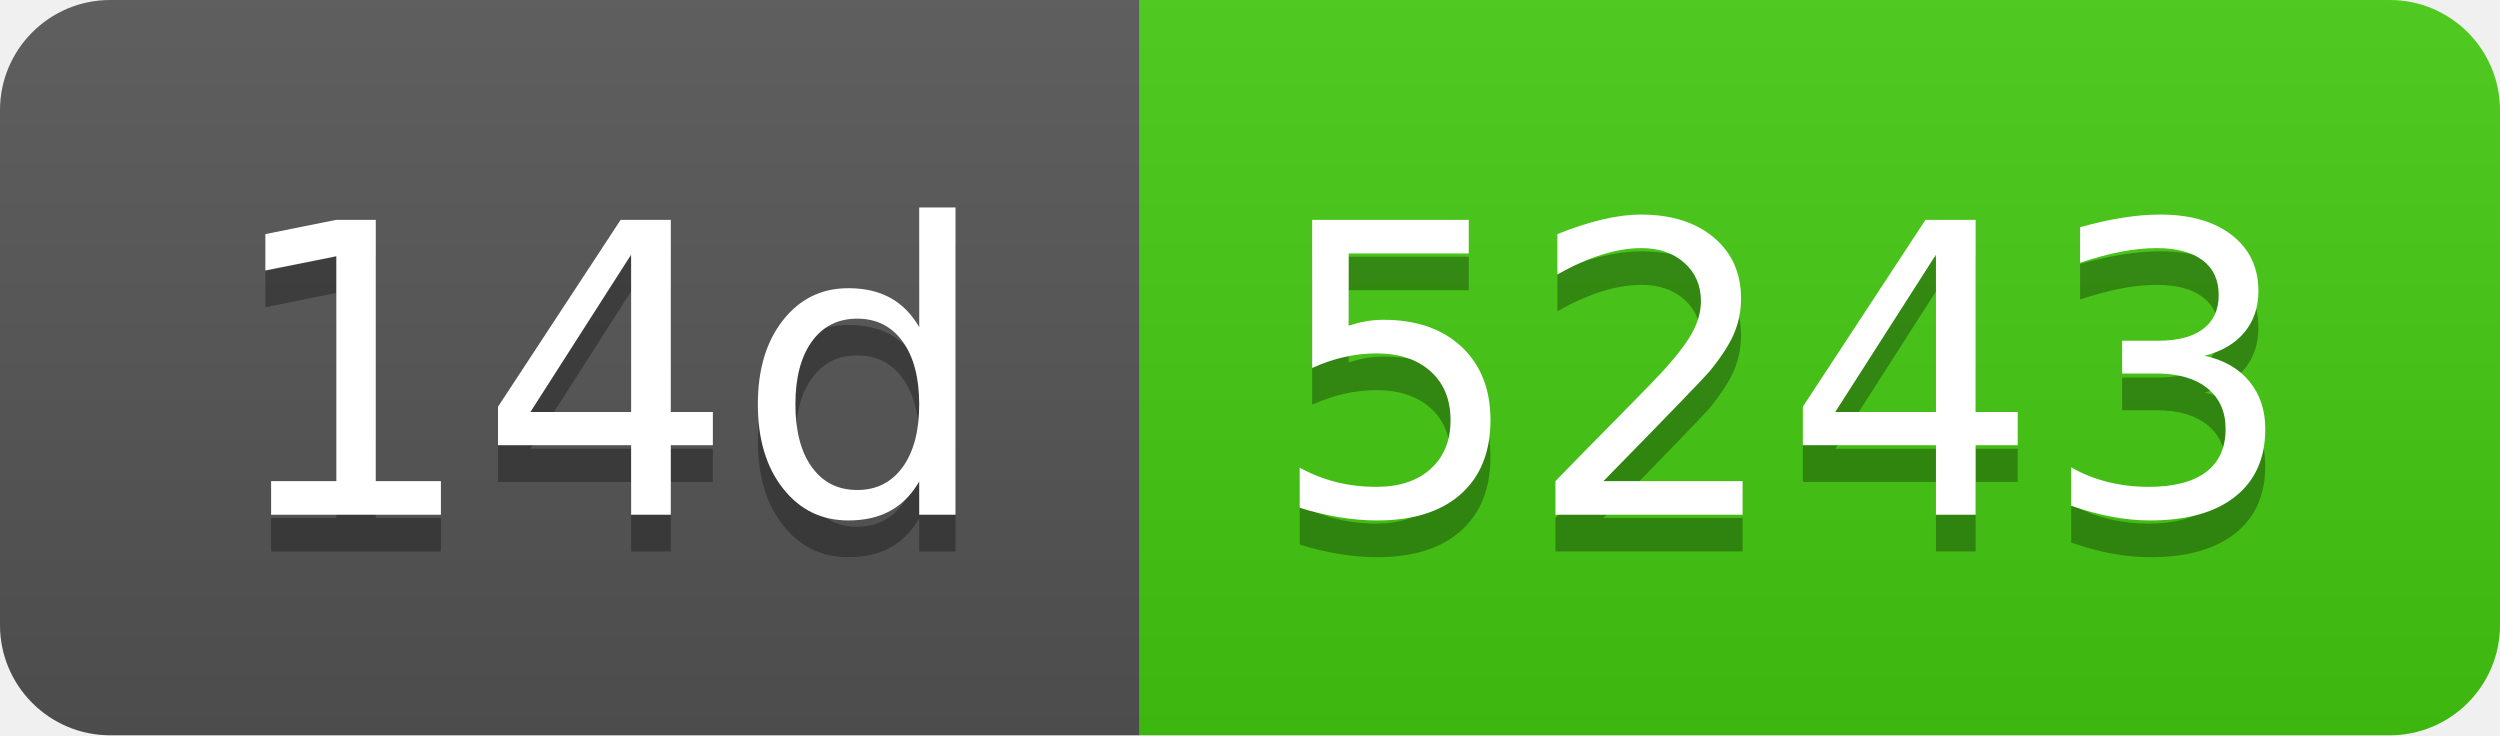
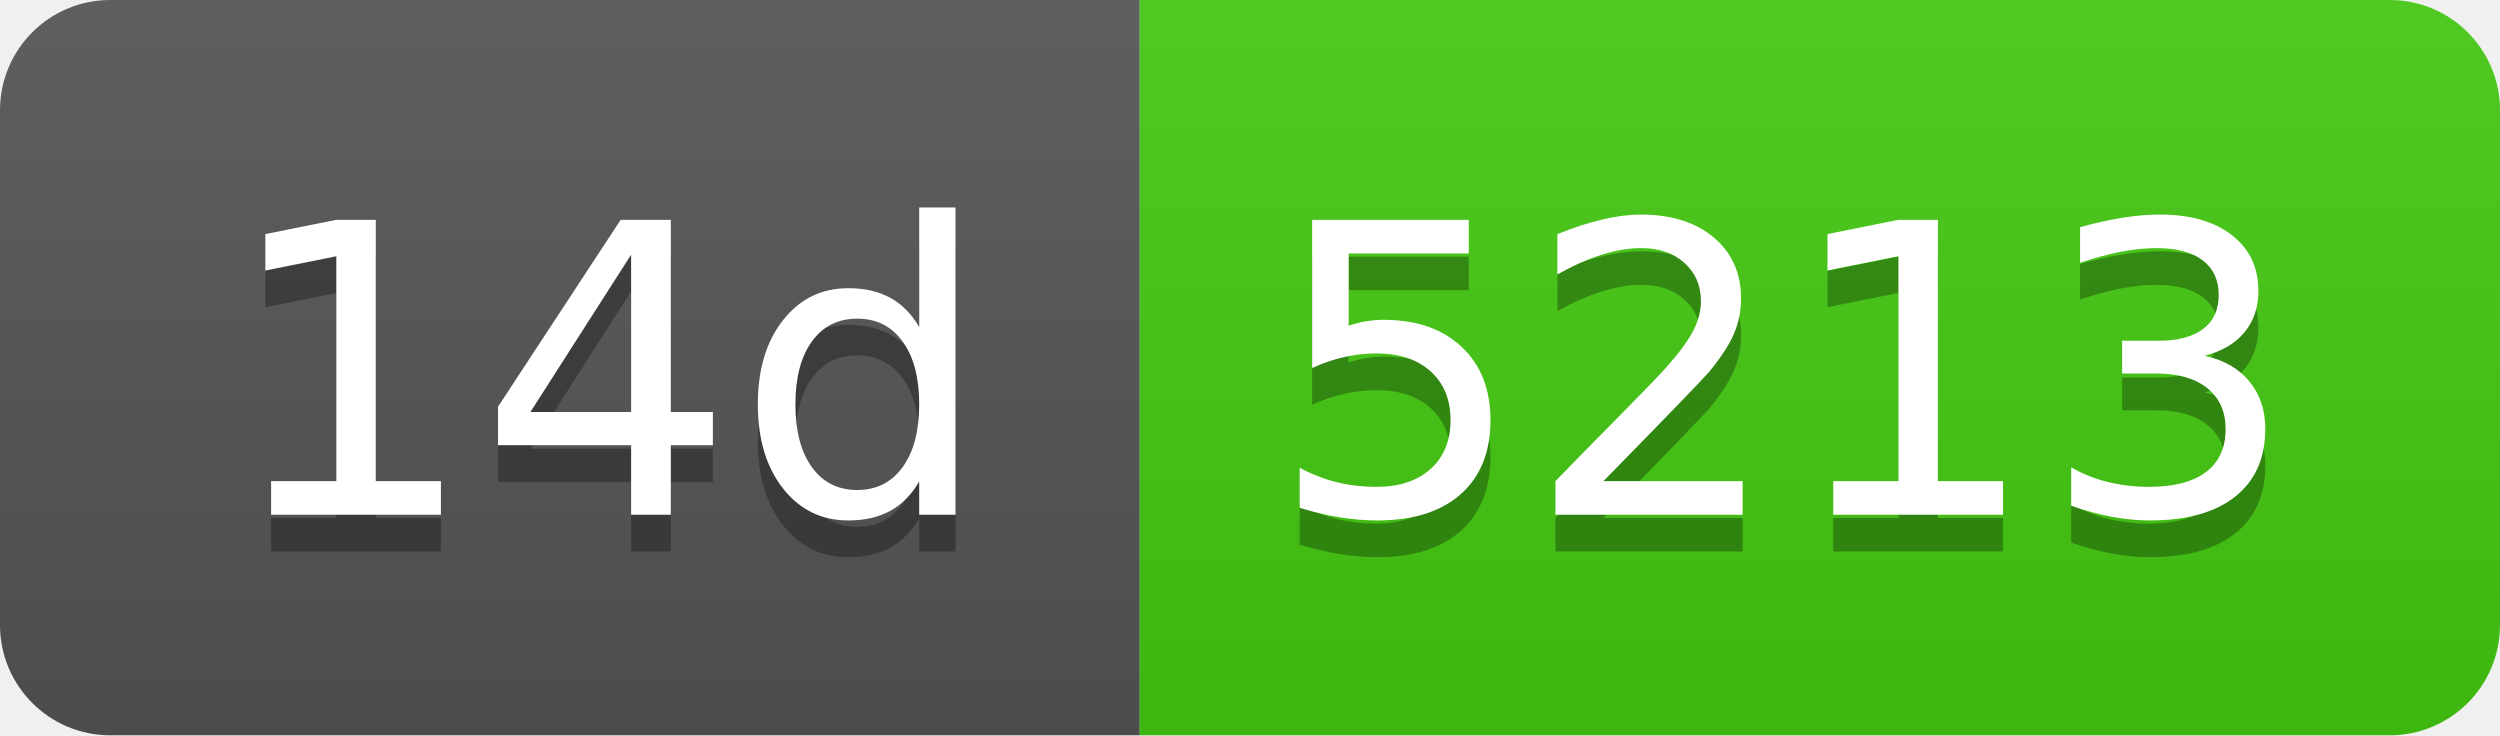
- <svg xmlns="http://www.w3.org/2000/svg" width="68" height="20" role="img" aria-label="14d: 5243">
+ <svg xmlns="http://www.w3.org/2000/svg" width="68" height="20" role="img" aria-label="14d: 5213">
  <linearGradient id="s" x2="0" y2="100%">
    <stop offset="0" stop-color="#bbb" stop-opacity=".1" />
    <stop offset="1" stop-opacity=".1" />
  </linearGradient>
  <clipPath id="r">
    <rect width="68" height="20" rx="3" fill="#fff" />
  </clipPath>
  <g clip-path="url(#r)">
    <rect width="31" height="20" fill="#555" />
    <rect x="31" width="37" height="20" fill="#4c1" />
    <rect width="68" height="20" fill="url(#s)" />
  </g>
  <g fill="#fff" text-anchor="middle" font-family="Verdana,Geneva,DejaVu Sans,sans-serif" text-rendering="geometricPrecision" font-size="110">
    <text aria-hidden="true" x="165" y="150" fill="#010101" fill-opacity=".3" transform="scale(.1)" textLength="210">14d</text>
    <text x="165" y="140" transform="scale(.1)" fill="#fff" textLength="210">14d</text>
-     <text aria-hidden="true" x="485" y="150" fill="#010101" fill-opacity=".3" transform="scale(.1)" textLength="270">5243</text>
-     <text x="485" y="140" transform="scale(.1)" fill="#fff" textLength="270">5243</text>
+     <text aria-hidden="true" x="485" y="150" fill="#010101" fill-opacity=".3" transform="scale(.1)" textLength="270">5213</text>
+     <text x="485" y="140" transform="scale(.1)" fill="#fff" textLength="270">5213</text>
  </g>
</svg>
